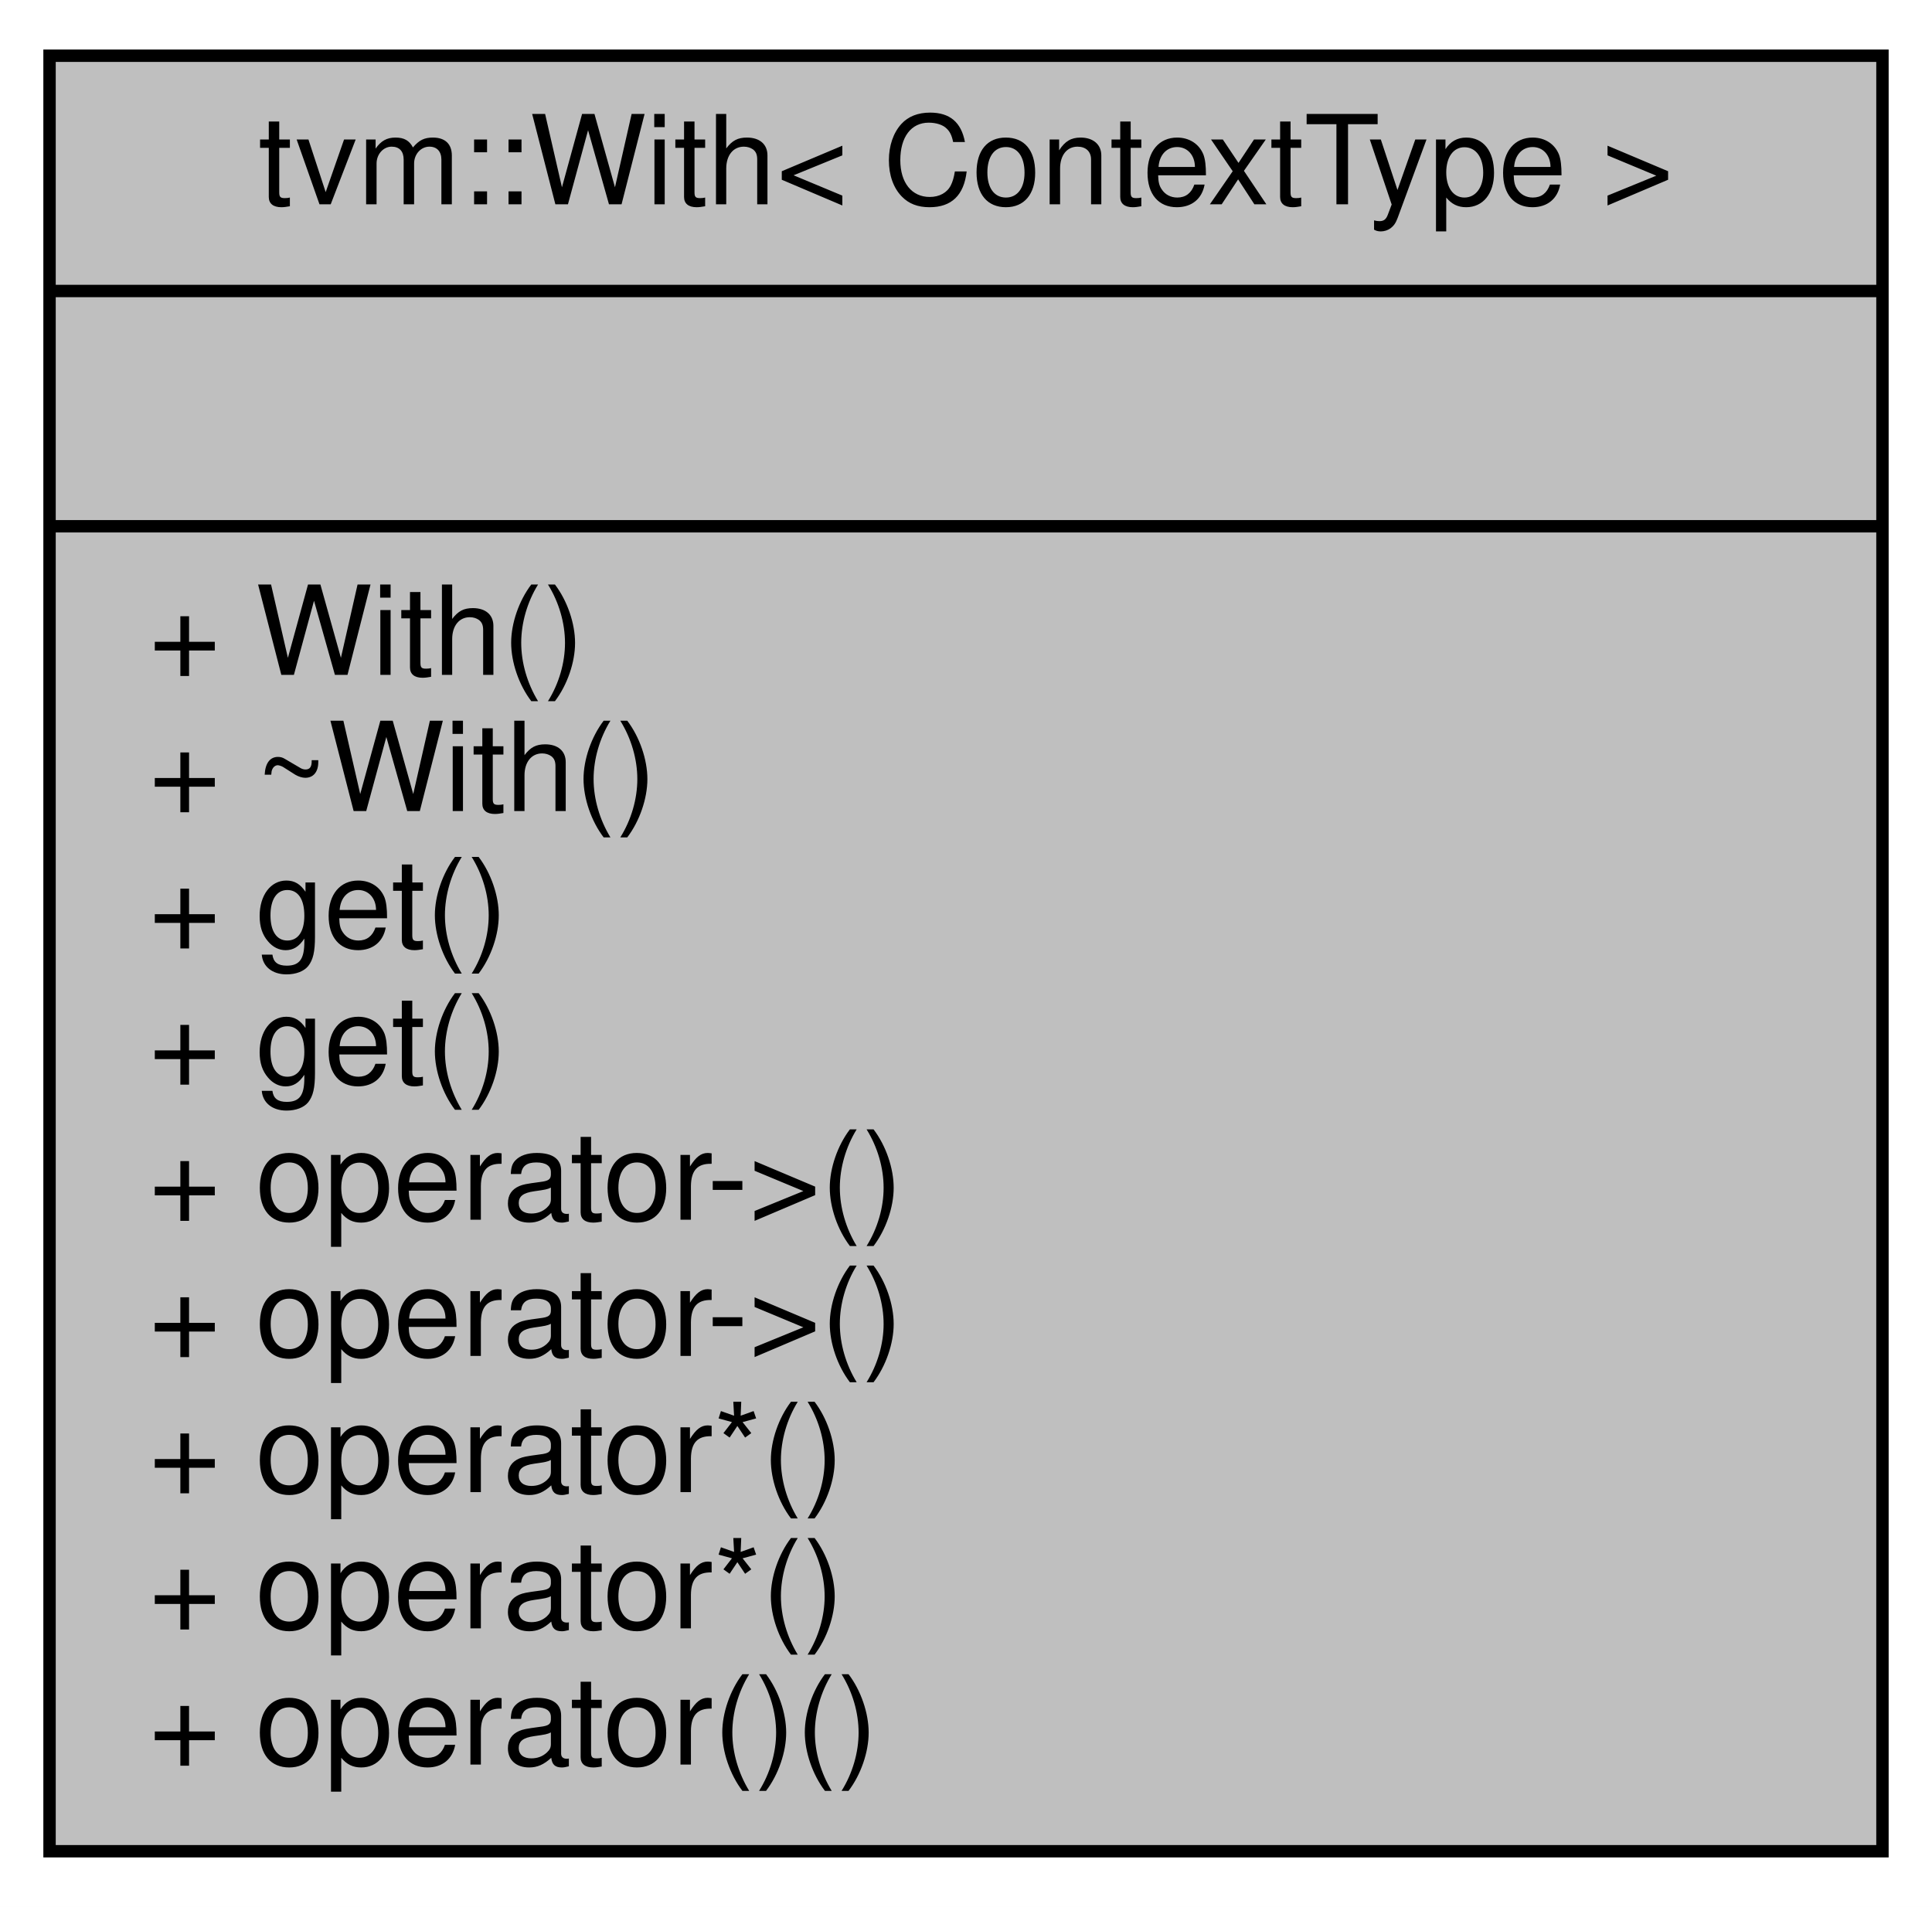
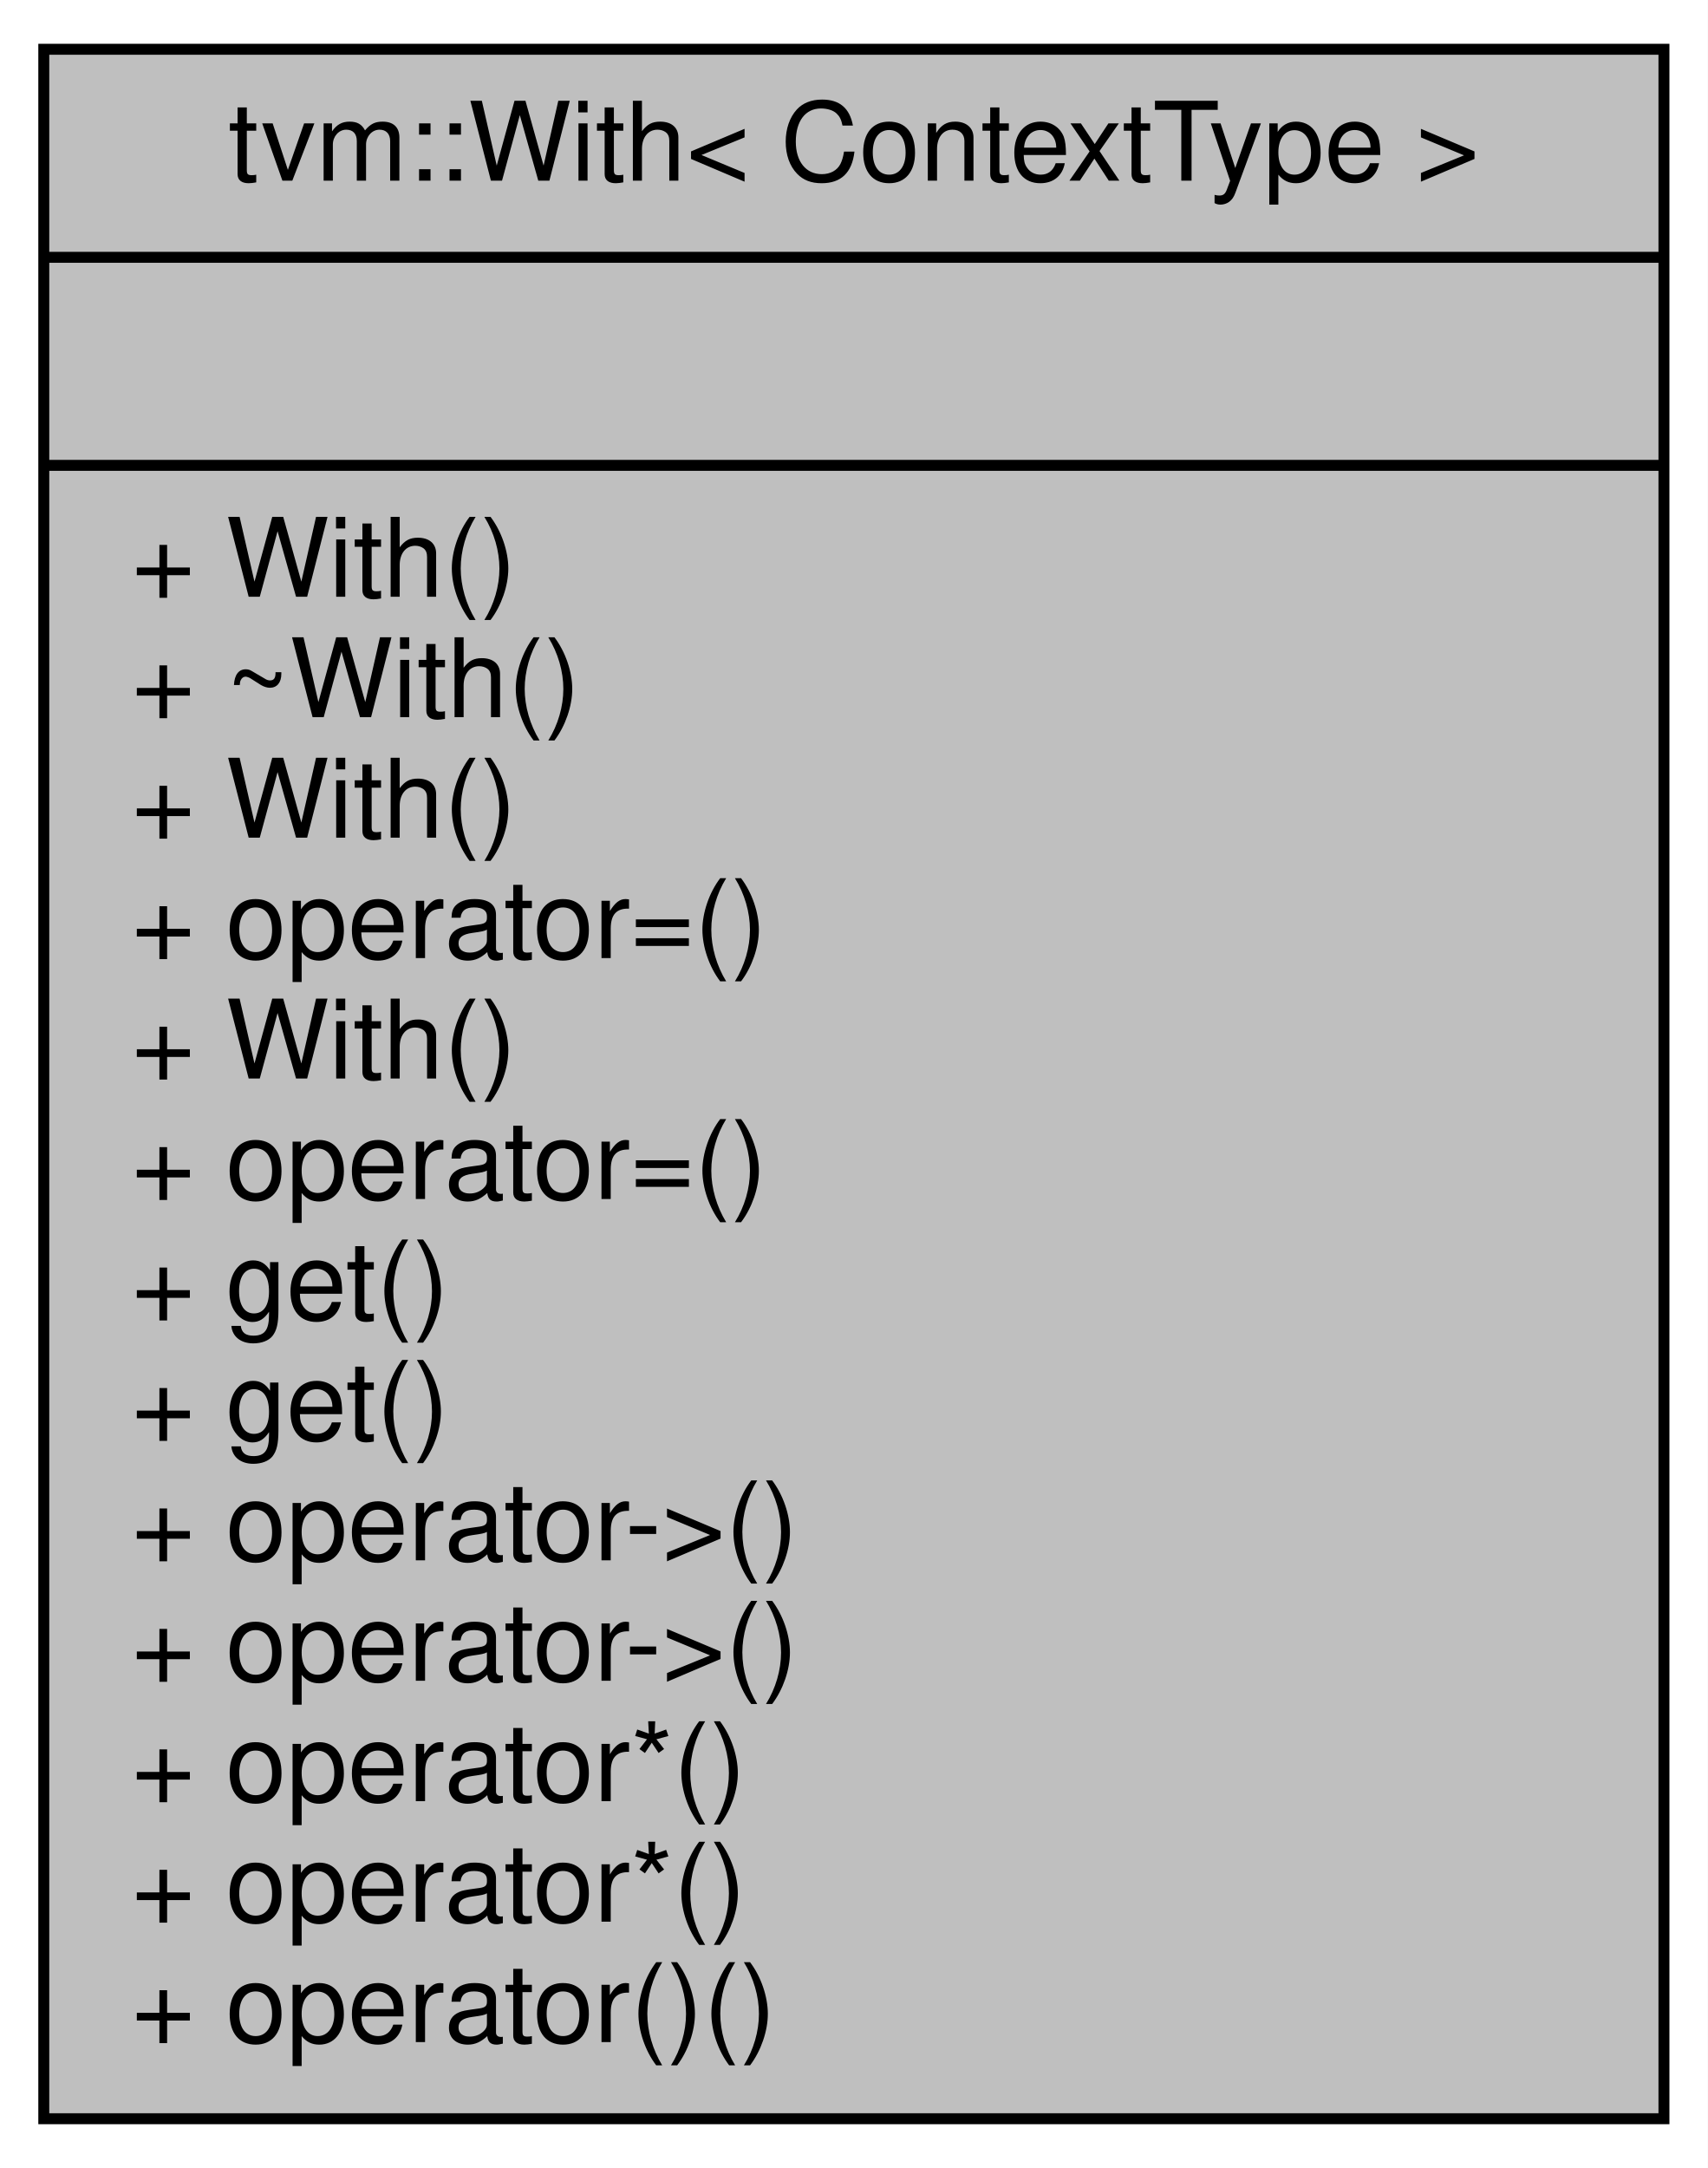
- <svg xmlns="http://www.w3.org/2000/svg" width="156pt" height="154pt" viewBox="0.00 0.00 156.00 154.00">
-   <g id="graph0" class="graph" transform="scale(1 1) rotate(0) translate(4 150)">
-     <polygon fill="#ffffff" stroke="transparent" points="-4,4 -4,-150 152,-150 152,4 -4,4" />
+ <svg xmlns="http://www.w3.org/2000/svg" width="156pt" height="198pt" viewBox="0.00 0.00 156.00 198.00">
+   <g id="graph0" class="graph" transform="scale(1 1) rotate(0) translate(4 194)">
+     <polygon fill="#ffffff" stroke="transparent" points="-4,4 -4,-194 152,-194 152,4 -4,4" />
    <g id="node1" class="node">
-       <polygon fill="#bfbfbf" stroke="#000000" points="0,-.5 0,-145.5 148,-145.5 148,-.5 0,-.5" />
-       <text text-anchor="middle" x="74" y="-133.5" font-family="Helvetica,sans-Serif" font-size="10.00" fill="#000000">tvm::With&lt; ContextType &gt;</text>
-       <polyline fill="none" stroke="#000000" points="0,-126.5 148,-126.5 " />
-       <text text-anchor="middle" x="74" y="-114.5" font-family="Helvetica,sans-Serif" font-size="10.00" fill="#000000"> </text>
-       <polyline fill="none" stroke="#000000" points="0,-107.5 148,-107.5 " />
+       <polygon fill="#bfbfbf" stroke="#000000" points="0,-.5 0,-189.5 148,-189.5 148,-.5 0,-.5" />
+       <text text-anchor="middle" x="74" y="-177.5" font-family="Helvetica,sans-Serif" font-size="10.00" fill="#000000">tvm::With&lt; ContextType &gt;</text>
+       <polyline fill="none" stroke="#000000" points="0,-170.5 148,-170.5 " />
+       <text text-anchor="middle" x="74" y="-158.5" font-family="Helvetica,sans-Serif" font-size="10.00" fill="#000000"> </text>
+       <polyline fill="none" stroke="#000000" points="0,-151.5 148,-151.5 " />
+       <text text-anchor="start" x="8" y="-139.5" font-family="Helvetica,sans-Serif" font-size="10.00" fill="#000000">+ With()</text>
+       <text text-anchor="start" x="8" y="-128.5" font-family="Helvetica,sans-Serif" font-size="10.00" fill="#000000">+ ~With()</text>
+       <text text-anchor="start" x="8" y="-117.5" font-family="Helvetica,sans-Serif" font-size="10.00" fill="#000000">+ With()</text>
+       <text text-anchor="start" x="8" y="-106.5" font-family="Helvetica,sans-Serif" font-size="10.00" fill="#000000">+ operator=()</text>
      <text text-anchor="start" x="8" y="-95.5" font-family="Helvetica,sans-Serif" font-size="10.00" fill="#000000">+ With()</text>
-       <text text-anchor="start" x="8" y="-84.5" font-family="Helvetica,sans-Serif" font-size="10.00" fill="#000000">+ ~With()</text>
+       <text text-anchor="start" x="8" y="-84.5" font-family="Helvetica,sans-Serif" font-size="10.00" fill="#000000">+ operator=()</text>
      <text text-anchor="start" x="8" y="-73.5" font-family="Helvetica,sans-Serif" font-size="10.00" fill="#000000">+ get()</text>
      <text text-anchor="start" x="8" y="-62.5" font-family="Helvetica,sans-Serif" font-size="10.00" fill="#000000">+ get()</text>
      <text text-anchor="start" x="8" y="-51.5" font-family="Helvetica,sans-Serif" font-size="10.00" fill="#000000">+ operator-&gt;()</text>
      <text text-anchor="start" x="8" y="-40.5" font-family="Helvetica,sans-Serif" font-size="10.00" fill="#000000">+ operator-&gt;()</text>
      <text text-anchor="start" x="8" y="-29.5" font-family="Helvetica,sans-Serif" font-size="10.00" fill="#000000">+ operator*()</text>
      <text text-anchor="start" x="8" y="-18.5" font-family="Helvetica,sans-Serif" font-size="10.00" fill="#000000">+ operator*()</text>
      <text text-anchor="start" x="8" y="-7.5" font-family="Helvetica,sans-Serif" font-size="10.00" fill="#000000">+ operator()()</text>
    </g>
  </g>
</svg>
